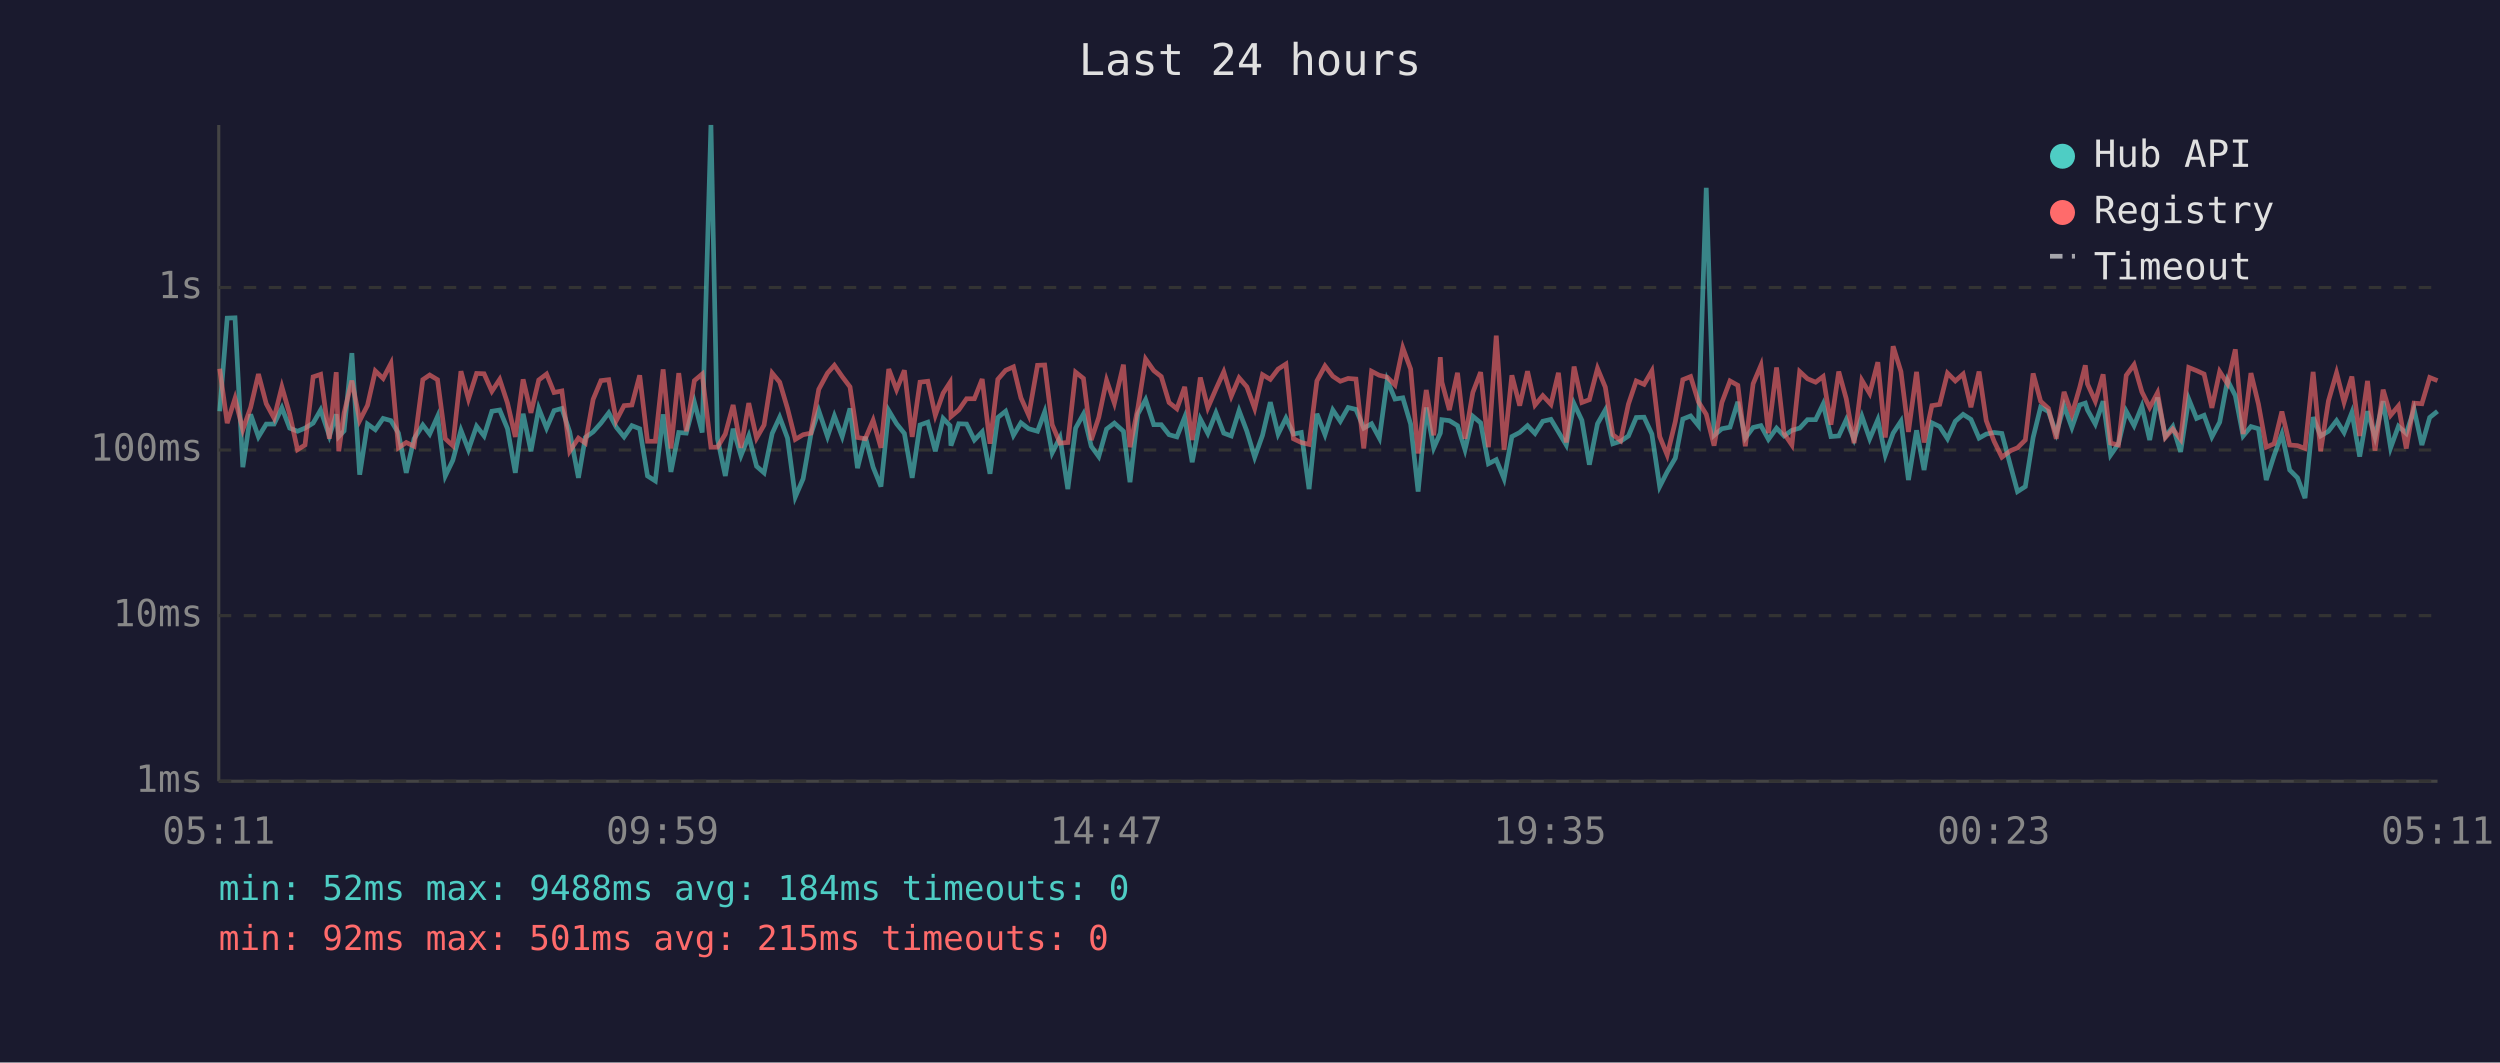
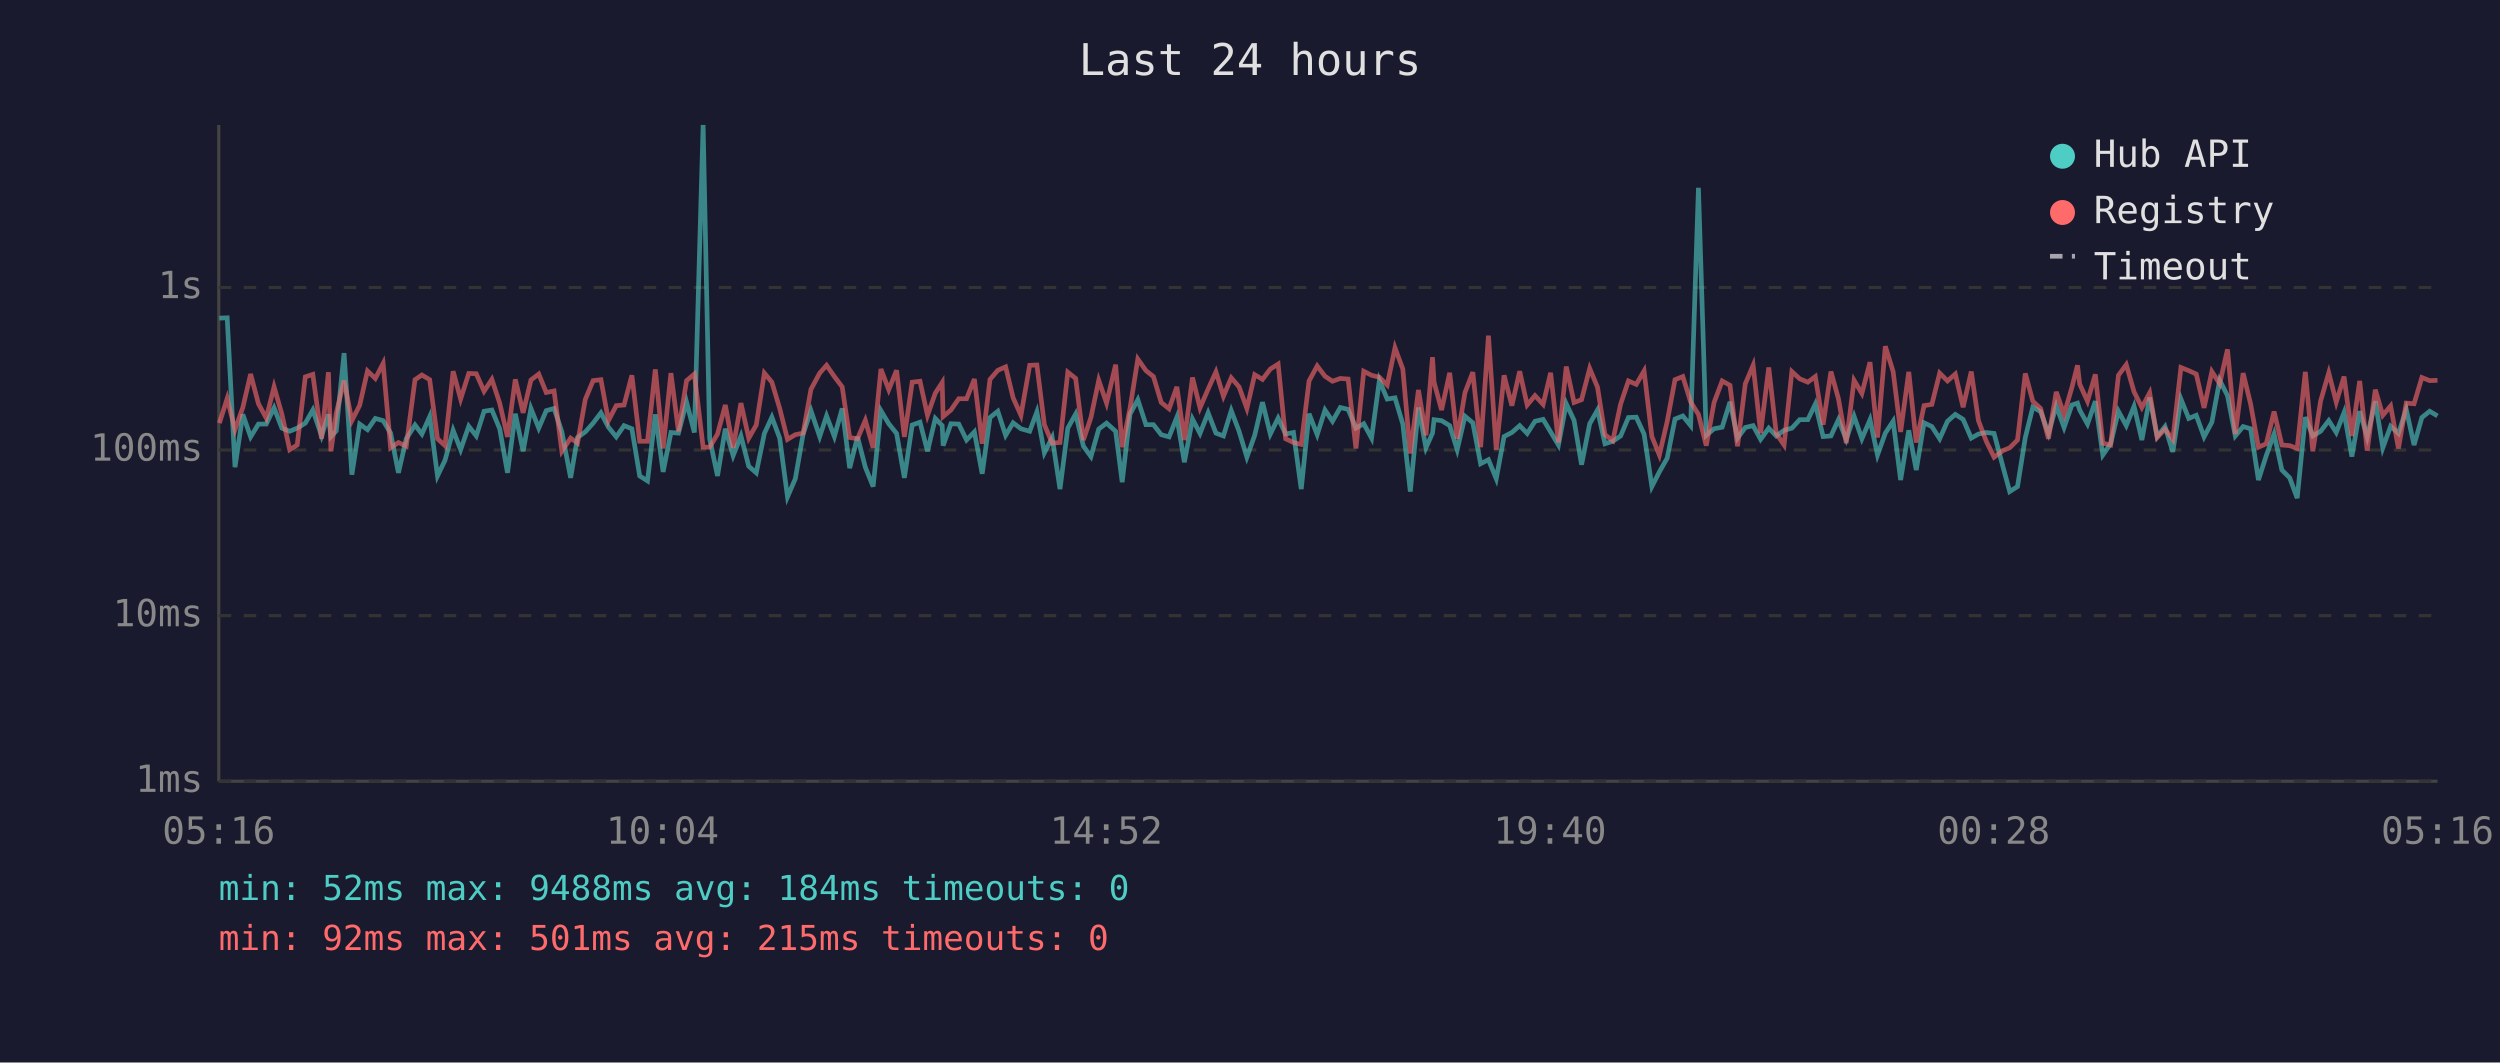
<svg xmlns="http://www.w3.org/2000/svg" viewBox="0 0 800 340" font-family="monospace" font-size="12">
  <rect width="800" height="340" fill="#1a1a2e" />
  <text x="400" y="24" fill="#e0e0e0" font-size="14" text-anchor="middle">Last 24 hours</text>
  <line x1="70" y1="40" x2="70" y2="250" stroke="#444" stroke-width="1" />
  <line x1="70" y1="250" x2="780" y2="250" stroke="#444" stroke-width="1" />
  <line x1="70" y1="250" x2="780" y2="250" stroke="#333" stroke-width="1" stroke-dasharray="4" />
  <text x="65" y="250" fill="#888" text-anchor="end" dominant-baseline="middle">1ms</text>
  <line x1="70" y1="197" x2="780" y2="197" stroke="#333" stroke-width="1" stroke-dasharray="4" />
  <text x="65" y="197" fill="#888" text-anchor="end" dominant-baseline="middle">10ms</text>
  <line x1="70" y1="144" x2="780" y2="144" stroke="#333" stroke-width="1" stroke-dasharray="4" />
  <text x="65" y="144" fill="#888" text-anchor="end" dominant-baseline="middle">100ms</text>
  <line x1="70" y1="92" x2="780" y2="92" stroke="#333" stroke-width="1" stroke-dasharray="4" />
  <text x="65" y="92" fill="#888" text-anchor="end" dominant-baseline="middle">1s</text>
-   <text x="70" y="270" fill="#888" text-anchor="middle">05:11</text>
-   <text x="212" y="270" fill="#888" text-anchor="middle">09:59</text>
-   <text x="354" y="270" fill="#888" text-anchor="middle">14:47</text>
-   <text x="496" y="270" fill="#888" text-anchor="middle">19:35</text>
-   <text x="638" y="270" fill="#888" text-anchor="middle">00:23</text>
-   <text x="780" y="270" fill="#888" text-anchor="middle">05:11</text>
-   <polyline points="70.3,131.6 72.7,101.8 75.2,101.7 77.7,149.5 80.2,132.6 82.7,139.8 85.2,135.7 87.7,135.7 90.2,130.5 92.7,137.0 95.2,138.0 97.6,137.0 100.2,135.4 102.6,131.2 105.4,139.5 107.6,132.6 108.4,139.7 110.1,137.9 112.6,113.0 115.1,151.9 117.6,135.7 120.1,137.5 122.6,133.9 125.1,134.6 127.5,138.6 130.0,151.3 132.5,140.4 135.3,136.0 137.5,138.9 140.0,133.3 142.5,152.3 144.9,147.3 147.5,137.7 149.9,143.9 152.5,136.4 154.9,139.5 157.4,131.6 159.9,131.2 162.4,137.2 164.9,151.3 167.4,132.4 169.9,144.4 172.4,130.7 174.9,137.0 177.3,131.4 179.8,130.7 182.3,138.2 185.1,152.9 187.3,140.0 189.8,138.2 192.3,135.4 194.8,132.1 197.2,136.7 199.7,139.8 202.2,136.2 204.7,137.2 207.2,152.3 209.7,153.9 212.2,132.6 214.7,151.0 217.2,138.4 219.6,138.6 222.2,128.7 224.7,138.4 227.5,40.0 229.6,140.4 232.1,152.3 234.6,137.2 237.1,145.8 239.6,139.5 242.1,149.2 244.5,151.3 247.1,138.7 249.5,133.5 252.0,140.2 254.5,159.0 257.0,153.2 259.5,138.9 262.0,131.4 264.8,139.7 267.0,133.1 269.5,139.7 272.0,130.7 274.4,149.8 276.9,139.8 279.4,149.5 281.9,155.7 284.4,131.4 286.9,135.6 289.4,138.7 291.9,152.9 294.4,136.0 296.9,135.1 299.3,144.4 301.8,133.9 304.0,136.2 304.3,142.6 306.8,135.6 309.3,135.7 311.8,140.8 314.3,138.2 316.8,151.6 319.3,133.6 321.8,131.6 324.3,139.3 326.7,135.3 329.2,137.2 332.0,138.0 334.3,131.8 336.7,144.9 339.2,140.0 341.7,156.5 344.2,137.0 346.7,132.5 349.2,142.8 351.6,146.1 354.1,137.3 356.6,135.4 359.5,138.0 361.6,154.3 364.1,132.5 366.6,127.9 369.2,135.9 371.6,135.9 374.1,139.1 376.6,139.8 379.1,133.5 381.5,147.9 384.1,134.1 386.5,138.7 389.1,132.1 391.6,138.6 394.0,139.5 396.5,131.4 399.0,138.0 401.5,146.3 404.0,139.3 406.5,128.7 409.0,138.9 411.5,133.8 413.9,138.9 416.4,138.4 418.9,156.5 421.4,132.4 424.0,139.1 426.5,131.2 428.9,134.8 431.4,130.4 433.9,131.0 436.4,137.0 438.9,135.6 441.4,140.2 443.9,121.7 446.4,127.7 448.9,127.3 451.4,135.7 453.8,157.3 456.4,130.4 458.8,143.3 460.9,138.6 461.4,134.3 463.8,134.6 466.4,136.2 468.8,143.9 471.3,133.2 473.8,135.3 476.3,148.4 478.8,147.1 481.3,153.2 483.8,139.7 486.3,138.4 488.8,136.2 491.2,138.7 493.7,134.8 496.3,134.2 498.7,138.2 501.2,142.4 503.7,129.2 506.2,134.5 508.6,148.7 511.2,135.6 513.7,131.2 516.1,142.0 518.6,141.2 521.1,139.5 523.6,133.6 526.1,133.5 528.6,138.9 531.1,155.7 533.5,151.0 536.1,146.6 538.5,134.1 541.0,133.1 543.5,136.2 546.0,60.1 548.5,139.3 551.0,137.2 553.6,136.7 556.1,128.6 558.5,140.2 561.0,136.8 563.5,136.2 565.9,140.6 568.5,137.0 570.9,139.5 573.4,137.7 575.9,137.0 578.4,134.3 581.0,134.3 583.4,129.3 585.9,139.7 588.4,139.5 590.8,134.3 593.3,140.6 595.8,133.2 598.3,140.4 600.9,134.3 603.3,145.6 605.8,138.6 608.3,134.8 610.7,153.6 613.3,137.7 615.7,150.4 618.2,135.3 620.7,136.5 623.2,140.4 625.7,134.8 628.2,132.6 630.7,134.2 633.3,140.2 635.6,138.9 638.1,138.4 640.6,138.7 643.4,149.2 645.6,157.3 648.1,155.7 650.6,140.0 653.0,130.3 655.5,131.7 658.0,138.7 660.5,129.9 663.0,136.8 665.5,129.6 667.3,129.0 668.0,131.2 670.5,135.7 673.0,128.4 675.4,145.6 677.9,142.0 680.4,131.6 682.9,136.2 685.4,130.0 687.9,140.8 690.4,127.2 692.9,139.7 695.3,136.5 697.8,144.6 700.4,127.7 702.9,133.9 705.3,132.9 707.8,139.8 710.3,135.1 712.8,121.7 715.3,126.6 717.8,139.5 720.3,136.5 722.7,137.2 725.2,153.6 727.7,145.8 730.2,138.9 732.7,150.4 735.2,152.9 737.6,159.4 740.2,133.5 742.6,139.5 745.1,138.0 747.7,134.6 750.1,138.4 752.6,132.0 755.1,146.1 757.6,131.6 760.0,139.8 762.6,128.4 765.0,143.3 767.5,136.4 770.0,138.7 772.5,131.0 775.0,142.4 777.5,133.6 780.0,131.6" fill="none" stroke="#4ecdc4" stroke-width="1.5" opacity="0.6" />
-   <polyline points="70.3,118.0 72.7,135.4 75.2,127.5 77.7,137.5 80.2,130.4 82.7,119.7 85.2,129.2 87.7,133.8 90.2,123.8 92.7,132.5 95.2,143.9 97.6,142.4 100.2,120.6 102.6,119.8 105.4,140.4 107.6,119.1 108.4,144.4 110.1,132.2 112.6,121.8 115.1,134.6 117.6,129.7 120.1,118.7 122.6,121.1 125.1,116.3 127.5,143.3 130.0,141.6 132.5,142.8 135.3,121.5 137.5,120.0 140.0,121.5 142.5,140.4 144.9,142.6 147.5,118.8 149.9,127.7 152.5,119.5 154.9,119.6 157.4,125.2 159.9,121.4 162.4,129.0 164.9,139.8 167.4,121.4 169.9,132.1 172.4,121.6 174.9,119.7 177.3,125.6 179.8,125.1 182.3,144.4 185.1,140.2 187.3,141.8 189.8,127.8 192.3,121.8 194.8,121.5 197.2,134.6 199.7,129.8 202.2,129.6 204.7,120.1 207.2,141.2 209.7,141.2 212.2,118.2 214.7,143.5 217.2,119.4 219.6,138.0 222.2,121.8 224.7,119.7 227.5,143.1 229.6,143.1 232.1,138.9 234.6,129.6 237.1,143.3 239.6,129.0 242.1,140.2 244.5,136.0 247.1,119.4 249.5,122.3 252.0,130.7 254.5,140.6 257.0,139.1 259.5,138.6 262.0,124.6 264.8,119.4 267.0,116.9 269.5,120.5 272.0,123.8 274.4,140.0 276.9,140.4 279.4,134.5 281.9,143.3 284.4,118.1 286.9,124.7 289.4,118.5 291.9,139.8 294.4,122.3 296.9,122.0 299.3,132.9 301.8,125.8 304.0,122.4 304.3,133.3 306.8,131.2 309.3,127.6 311.8,127.6 314.3,121.3 316.8,142.0 319.3,121.4 321.8,118.5 324.3,117.4 326.7,127.3 329.2,132.9 332.0,116.9 334.3,116.8 336.7,135.9 339.2,141.8 341.7,141.6 344.2,119.1 346.7,121.1 349.2,140.8 351.6,133.6 354.1,121.7 356.6,129.0 359.5,116.7 361.6,143.1 364.1,130.7 366.6,114.9 369.2,118.6 371.6,120.5 374.1,128.8 376.6,130.8 379.1,123.8 381.5,140.8 384.1,120.8 386.5,130.5 389.1,124.5 391.6,119.0 394.0,126.8 396.5,120.9 399.0,123.8 401.5,130.7 404.0,119.9 406.5,121.4 409.0,118.1 411.5,116.5 413.9,140.4 416.4,141.6 418.9,142.2 421.4,121.9 424.0,117.1 426.5,120.4 428.9,122.0 431.4,121.1 433.9,121.3 436.4,143.5 438.9,118.8 441.4,120.1 443.9,120.7 446.4,123.2 448.9,111.3 451.4,118.1 453.8,145.1 456.4,124.8 458.8,139.3 460.9,114.3 461.4,122.3 463.8,131.2 466.4,119.3 468.8,140.4 471.3,125.6 473.8,119.1 476.3,143.1 478.8,107.4 481.3,143.9 483.8,120.1 486.3,129.8 488.8,118.8 491.2,129.6 493.7,126.6 496.3,129.4 498.7,119.3 501.2,141.6 503.7,117.3 506.2,128.8 508.6,127.9 511.2,117.9 513.7,123.9 516.1,139.1 518.6,141.0 521.1,129.3 523.6,121.9 526.1,123.0 528.6,118.7 531.1,139.7 533.5,145.6 536.1,134.9 538.5,121.5 541.0,120.5 543.5,128.6 546.0,132.6 548.5,142.6 551.0,128.8 553.6,121.9 556.1,123.3 558.5,142.8 561.0,122.8 563.5,116.9 565.9,138.6 568.5,117.6 570.9,138.7 573.4,142.4 575.9,118.9 578.4,121.2 581.0,122.3 583.4,120.5 585.9,135.9 588.4,118.9 590.8,127.6 593.3,141.8 595.8,121.7 598.3,125.9 600.9,115.9 603.3,140.0 605.8,110.8 608.3,118.9 610.7,138.2 613.3,119.0 615.7,141.6 618.2,129.8 620.7,129.4 623.2,119.4 625.7,121.9 628.2,119.7 630.7,130.3 633.3,118.9 635.6,134.6 638.1,141.2 640.6,146.3 643.4,144.2 645.6,143.3 648.1,140.8 650.6,119.5 653.0,128.4 655.5,130.7 658.0,140.4 660.5,125.4 663.0,132.6 665.5,124.0 667.3,116.9 668.0,122.9 670.5,128.4 673.0,119.8 675.4,141.8 677.9,142.4 680.4,120.1 682.9,116.7 685.4,125.4 687.9,130.4 690.4,125.7 692.9,140.0 695.3,137.3 697.8,140.6 700.4,117.6 702.9,118.6 705.3,119.7 707.8,130.5 710.3,118.9 712.8,122.8 715.3,111.8 717.8,138.9 720.3,119.4 722.7,129.3 725.2,143.1 727.7,142.0 730.2,131.7 732.7,142.4 735.2,142.6 737.6,143.5 740.2,119.0 742.6,144.4 745.1,128.3 747.7,119.3 750.1,128.7 752.6,120.5 755.1,139.5 757.6,121.9 760.0,144.2 762.6,124.7 765.0,132.9 767.5,129.9 770.0,143.5 772.5,129.0 775.0,129.2 777.5,120.8 780.0,121.8" fill="none" stroke="#ff6b6b" stroke-width="1.5" opacity="0.6" />
+   <text x="70" y="270" fill="#888" text-anchor="middle">05:16</text>
+   <text x="212" y="270" fill="#888" text-anchor="middle">10:04</text>
+   <text x="354" y="270" fill="#888" text-anchor="middle">14:52</text>
+   <text x="496" y="270" fill="#888" text-anchor="middle">19:40</text>
+   <text x="638" y="270" fill="#888" text-anchor="middle">00:28</text>
+   <text x="780" y="270" fill="#888" text-anchor="middle">05:16</text>
+   <polyline points="70.2,101.8 72.7,101.7 75.2,149.5 77.7,132.6 80.2,139.8 82.7,135.7 85.2,135.7 87.7,130.5 90.2,137.0 92.7,138.0 95.1,137.0 97.7,135.4 100.1,131.2 102.9,139.5 105.1,132.6 105.9,139.7 107.6,137.9 110.1,113.0 112.6,151.9 115.1,135.7 117.6,137.5 120.1,133.9 122.6,134.6 125.0,138.6 127.5,151.3 130.0,140.4 132.8,136.0 135.0,138.9 137.5,133.3 140.0,152.3 142.4,147.3 145.0,137.7 147.4,143.9 150.0,136.4 152.4,139.5 154.9,131.6 157.4,131.2 159.9,137.2 162.4,151.3 164.9,132.4 167.4,144.4 169.9,130.7 172.4,137.0 174.8,131.4 177.3,130.7 179.8,138.2 182.6,152.9 184.8,140.0 187.3,138.2 189.8,135.4 192.3,132.1 194.7,136.7 197.2,139.8 199.7,136.2 202.2,137.2 204.7,152.3 207.2,153.9 209.7,132.6 212.2,151.0 214.7,138.4 217.1,138.6 219.7,128.7 222.2,138.4 225.0,40.0 227.1,140.4 229.6,152.3 232.1,137.2 234.6,145.8 237.1,139.5 239.6,149.2 242.0,151.3 244.6,138.7 247.0,133.5 249.5,140.2 252.0,159.0 254.5,153.2 257.0,138.9 259.5,131.4 262.3,139.7 264.5,133.1 267.0,139.7 269.5,130.7 271.9,149.8 274.4,139.8 276.9,149.5 279.4,155.7 281.9,131.4 284.4,135.6 286.9,138.7 289.4,152.9 291.9,136.0 294.4,135.1 296.8,144.4 299.3,133.9 301.5,136.2 301.8,142.6 304.3,135.6 306.8,135.7 309.3,140.8 311.8,138.2 314.3,151.6 316.8,133.6 319.3,131.6 321.8,139.3 324.2,135.3 326.7,137.2 329.5,138.0 331.8,131.8 334.2,144.9 336.7,140.0 339.2,156.5 341.7,137.0 344.2,132.5 346.7,142.8 349.1,146.1 351.6,137.3 354.1,135.4 357.0,138.0 359.1,154.3 361.6,132.5 364.1,127.9 366.7,135.9 369.1,135.9 371.6,139.1 374.1,139.8 376.6,133.5 379.0,147.9 381.6,134.1 384.0,138.7 386.6,132.1 389.1,138.6 391.5,139.5 394.0,131.4 396.5,138.0 399.0,146.3 401.5,139.3 404.0,128.7 406.5,138.9 409.0,133.8 411.4,138.9 413.9,138.4 416.4,156.5 418.9,132.4 421.5,139.1 424.0,131.2 426.4,134.8 428.9,130.4 431.4,131.0 433.9,137.0 436.4,135.6 438.9,140.2 441.4,121.7 443.9,127.7 446.4,127.3 448.9,135.7 451.3,157.3 453.9,130.4 456.3,143.3 458.4,138.6 458.9,134.3 461.3,134.6 463.9,136.2 466.3,143.9 468.8,133.2 471.3,135.3 473.8,148.4 476.3,147.1 478.8,153.2 481.3,139.7 483.8,138.4 486.3,136.2 488.7,138.7 491.2,134.8 493.8,134.2 496.2,138.2 498.7,142.4 501.2,129.2 503.7,134.5 506.1,148.7 508.7,135.6 511.2,131.2 513.6,142.0 516.1,141.2 518.6,139.5 521.1,133.6 523.6,133.5 526.1,138.9 528.6,155.7 531.0,151.0 533.5,146.6 536.0,134.1 538.5,133.1 541.0,136.2 543.5,60.1 546.0,139.3 548.5,137.2 551.1,136.7 553.6,128.6 556.0,140.2 558.5,136.8 561.0,136.2 563.4,140.6 566.0,137.0 568.4,139.5 570.9,137.7 573.4,137.0 575.9,134.3 578.5,134.3 580.9,129.3 583.4,139.7 585.9,139.5 588.3,134.3 590.8,140.6 593.3,133.2 595.8,140.4 598.4,134.3 600.8,145.6 603.3,138.6 605.8,134.8 608.2,153.6 610.8,137.7 613.2,150.4 615.7,135.3 618.2,136.5 620.7,140.4 623.2,134.8 625.7,132.6 628.2,134.2 630.8,140.2 633.1,138.9 635.6,138.4 638.1,138.7 640.9,149.2 643.1,157.3 645.6,155.7 648.1,140.0 650.5,130.3 653.0,131.7 655.5,138.7 658.0,129.9 660.5,136.8 663.0,129.6 664.8,129.0 665.5,131.2 668.0,135.7 670.5,128.4 672.9,145.6 675.4,142.0 677.9,131.6 680.4,136.2 682.9,130.0 685.4,140.8 687.9,127.2 690.3,139.7 692.8,136.5 695.3,144.6 697.9,127.7 700.4,133.9 702.8,132.9 705.3,139.8 707.8,135.1 710.3,121.7 712.8,126.6 715.3,139.5 717.8,136.5 720.2,137.2 722.7,153.6 725.2,145.8 727.7,138.9 730.2,150.4 732.7,152.9 735.1,159.4 737.7,133.5 740.1,139.5 742.6,138.0 745.2,134.6 747.6,138.4 750.1,132.0 752.6,146.1 755.1,131.6 757.5,139.8 760.1,128.4 762.5,143.3 765.0,136.4 767.5,138.7 770.0,131.0 772.5,142.4 775.0,133.6 777.5,131.6 780.0,133.1" fill="none" stroke="#4ecdc4" stroke-width="1.5" opacity="0.6" />
+   <polyline points="70.2,135.4 72.7,127.5 75.2,137.5 77.7,130.4 80.2,119.7 82.7,129.2 85.2,133.8 87.7,123.8 90.2,132.5 92.7,143.9 95.1,142.4 97.7,120.6 100.1,119.8 102.9,140.4 105.1,119.1 105.9,144.4 107.6,132.2 110.1,121.8 112.6,134.6 115.1,129.7 117.6,118.7 120.1,121.1 122.6,116.3 125.0,143.3 127.5,141.6 130.0,142.8 132.8,121.5 135.0,120.0 137.5,121.5 140.0,140.4 142.4,142.6 145.0,118.8 147.4,127.7 150.0,119.5 152.4,119.6 154.9,125.2 157.4,121.4 159.9,129.0 162.4,139.8 164.9,121.4 167.4,132.1 169.9,121.6 172.4,119.7 174.8,125.6 177.3,125.1 179.8,144.4 182.6,140.2 184.8,141.8 187.3,127.8 189.8,121.8 192.3,121.5 194.7,134.6 197.2,129.8 199.7,129.6 202.2,120.1 204.7,141.2 207.2,141.2 209.7,118.2 212.2,143.5 214.7,119.4 217.1,138.0 219.7,121.8 222.2,119.7 225.0,143.1 227.1,143.1 229.6,138.9 232.1,129.6 234.6,143.3 237.1,129.0 239.6,140.2 242.0,136.0 244.6,119.4 247.0,122.3 249.5,130.7 252.0,140.6 254.5,139.1 257.0,138.6 259.5,124.6 262.3,119.4 264.5,116.9 267.0,120.5 269.5,123.8 271.9,140.0 274.4,140.4 276.9,134.5 279.4,143.3 281.9,118.1 284.4,124.7 286.9,118.5 289.4,139.8 291.9,122.3 294.4,122.0 296.8,132.9 299.3,125.8 301.5,122.4 301.8,133.3 304.3,131.2 306.8,127.6 309.3,127.6 311.8,121.3 314.3,142.0 316.8,121.4 319.3,118.5 321.8,117.4 324.2,127.3 326.7,132.9 329.5,116.9 331.8,116.8 334.2,135.9 336.7,141.8 339.2,141.6 341.7,119.1 344.2,121.1 346.7,140.8 349.1,133.6 351.6,121.7 354.1,129.0 357.0,116.7 359.1,143.1 361.6,130.7 364.1,114.9 366.7,118.6 369.1,120.5 371.6,128.8 374.1,130.8 376.6,123.8 379.0,140.8 381.6,120.8 384.0,130.5 386.6,124.5 389.1,119.0 391.5,126.8 394.0,120.9 396.5,123.8 399.0,130.7 401.5,119.9 404.0,121.4 406.5,118.1 409.0,116.5 411.4,140.4 413.9,141.6 416.4,142.2 418.9,121.9 421.5,117.1 424.0,120.4 426.4,122.0 428.9,121.1 431.4,121.3 433.9,143.5 436.4,118.8 438.9,120.1 441.4,120.7 443.9,123.2 446.4,111.3 448.9,118.1 451.3,145.1 453.9,124.8 456.3,139.3 458.4,114.3 458.9,122.3 461.3,131.2 463.9,119.3 466.3,140.4 468.8,125.6 471.3,119.1 473.8,143.1 476.3,107.4 478.8,143.9 481.3,120.1 483.8,129.8 486.3,118.8 488.7,129.6 491.2,126.6 493.8,129.4 496.2,119.3 498.7,141.6 501.2,117.3 503.7,128.8 506.1,127.9 508.7,117.9 511.2,123.9 513.6,139.1 516.1,141.0 518.6,129.3 521.1,121.9 523.6,123.0 526.1,118.7 528.6,139.7 531.0,145.6 533.5,134.9 536.0,121.5 538.5,120.5 541.0,128.6 543.5,132.6 546.0,142.6 548.5,128.8 551.1,121.9 553.6,123.3 556.0,142.8 558.5,122.8 561.0,116.9 563.4,138.6 566.0,117.6 568.4,138.7 570.9,142.4 573.4,118.9 575.9,121.2 578.5,122.3 580.9,120.5 583.4,135.9 585.9,118.9 588.3,127.6 590.8,141.8 593.3,121.7 595.8,125.9 598.4,115.9 600.8,140.0 603.3,110.8 605.8,118.9 608.2,138.2 610.8,119.0 613.2,141.6 615.7,129.8 618.2,129.4 620.7,119.4 623.2,121.9 625.7,119.7 628.2,130.3 630.8,118.9 633.1,134.6 635.6,141.2 638.1,146.3 640.9,144.2 643.1,143.3 645.6,140.8 648.1,119.5 650.5,128.4 653.0,130.7 655.5,140.4 658.0,125.4 660.5,132.6 663.0,124.0 664.8,116.9 665.5,122.9 668.0,128.4 670.5,119.8 672.9,141.8 675.4,142.4 677.9,120.1 680.4,116.7 682.9,125.4 685.4,130.4 687.9,125.7 690.3,140.0 692.8,137.3 695.3,140.6 697.9,117.6 700.4,118.6 702.8,119.7 705.3,130.5 707.8,118.9 710.3,122.8 712.8,111.8 715.3,138.9 717.8,119.4 720.2,129.3 722.7,143.1 725.2,142.0 727.7,131.7 730.2,142.4 732.7,142.6 735.1,143.5 737.7,119.0 740.1,144.4 742.6,128.3 745.2,119.3 747.6,128.7 750.1,120.5 752.6,139.5 755.1,121.9 757.5,144.2 760.1,124.7 762.5,132.9 765.0,129.9 767.5,143.5 770.0,129.0 772.5,129.2 775.0,120.8 777.5,121.8 780.0,121.7" fill="none" stroke="#ff6b6b" stroke-width="1.5" opacity="0.6" />
  <circle cx="660" cy="50" r="4" fill="#4ecdc4" />
  <text x="670" y="50" fill="#e0e0e0" dominant-baseline="middle">Hub API</text>
  <circle cx="660" cy="68" r="4" fill="#ff6b6b" />
  <text x="670" y="68" fill="#e0e0e0" dominant-baseline="middle">Registry</text>
  <line x1="656" y1="82" x2="664" y2="82" stroke="#e0e0e0" stroke-width="1.5" stroke-dasharray="4,3" opacity="0.7" />
  <text x="670" y="86" fill="#e0e0e0" dominant-baseline="middle">Timeout</text>
  <text x="70" y="288" fill="#4ecdc4" font-size="11">min: 52ms  max: 9488ms  avg: 184ms  timeouts: 0</text>
  <text x="70" y="304" fill="#ff6b6b" font-size="11">min: 92ms  max: 501ms  avg: 215ms  timeouts: 0</text>
</svg>
